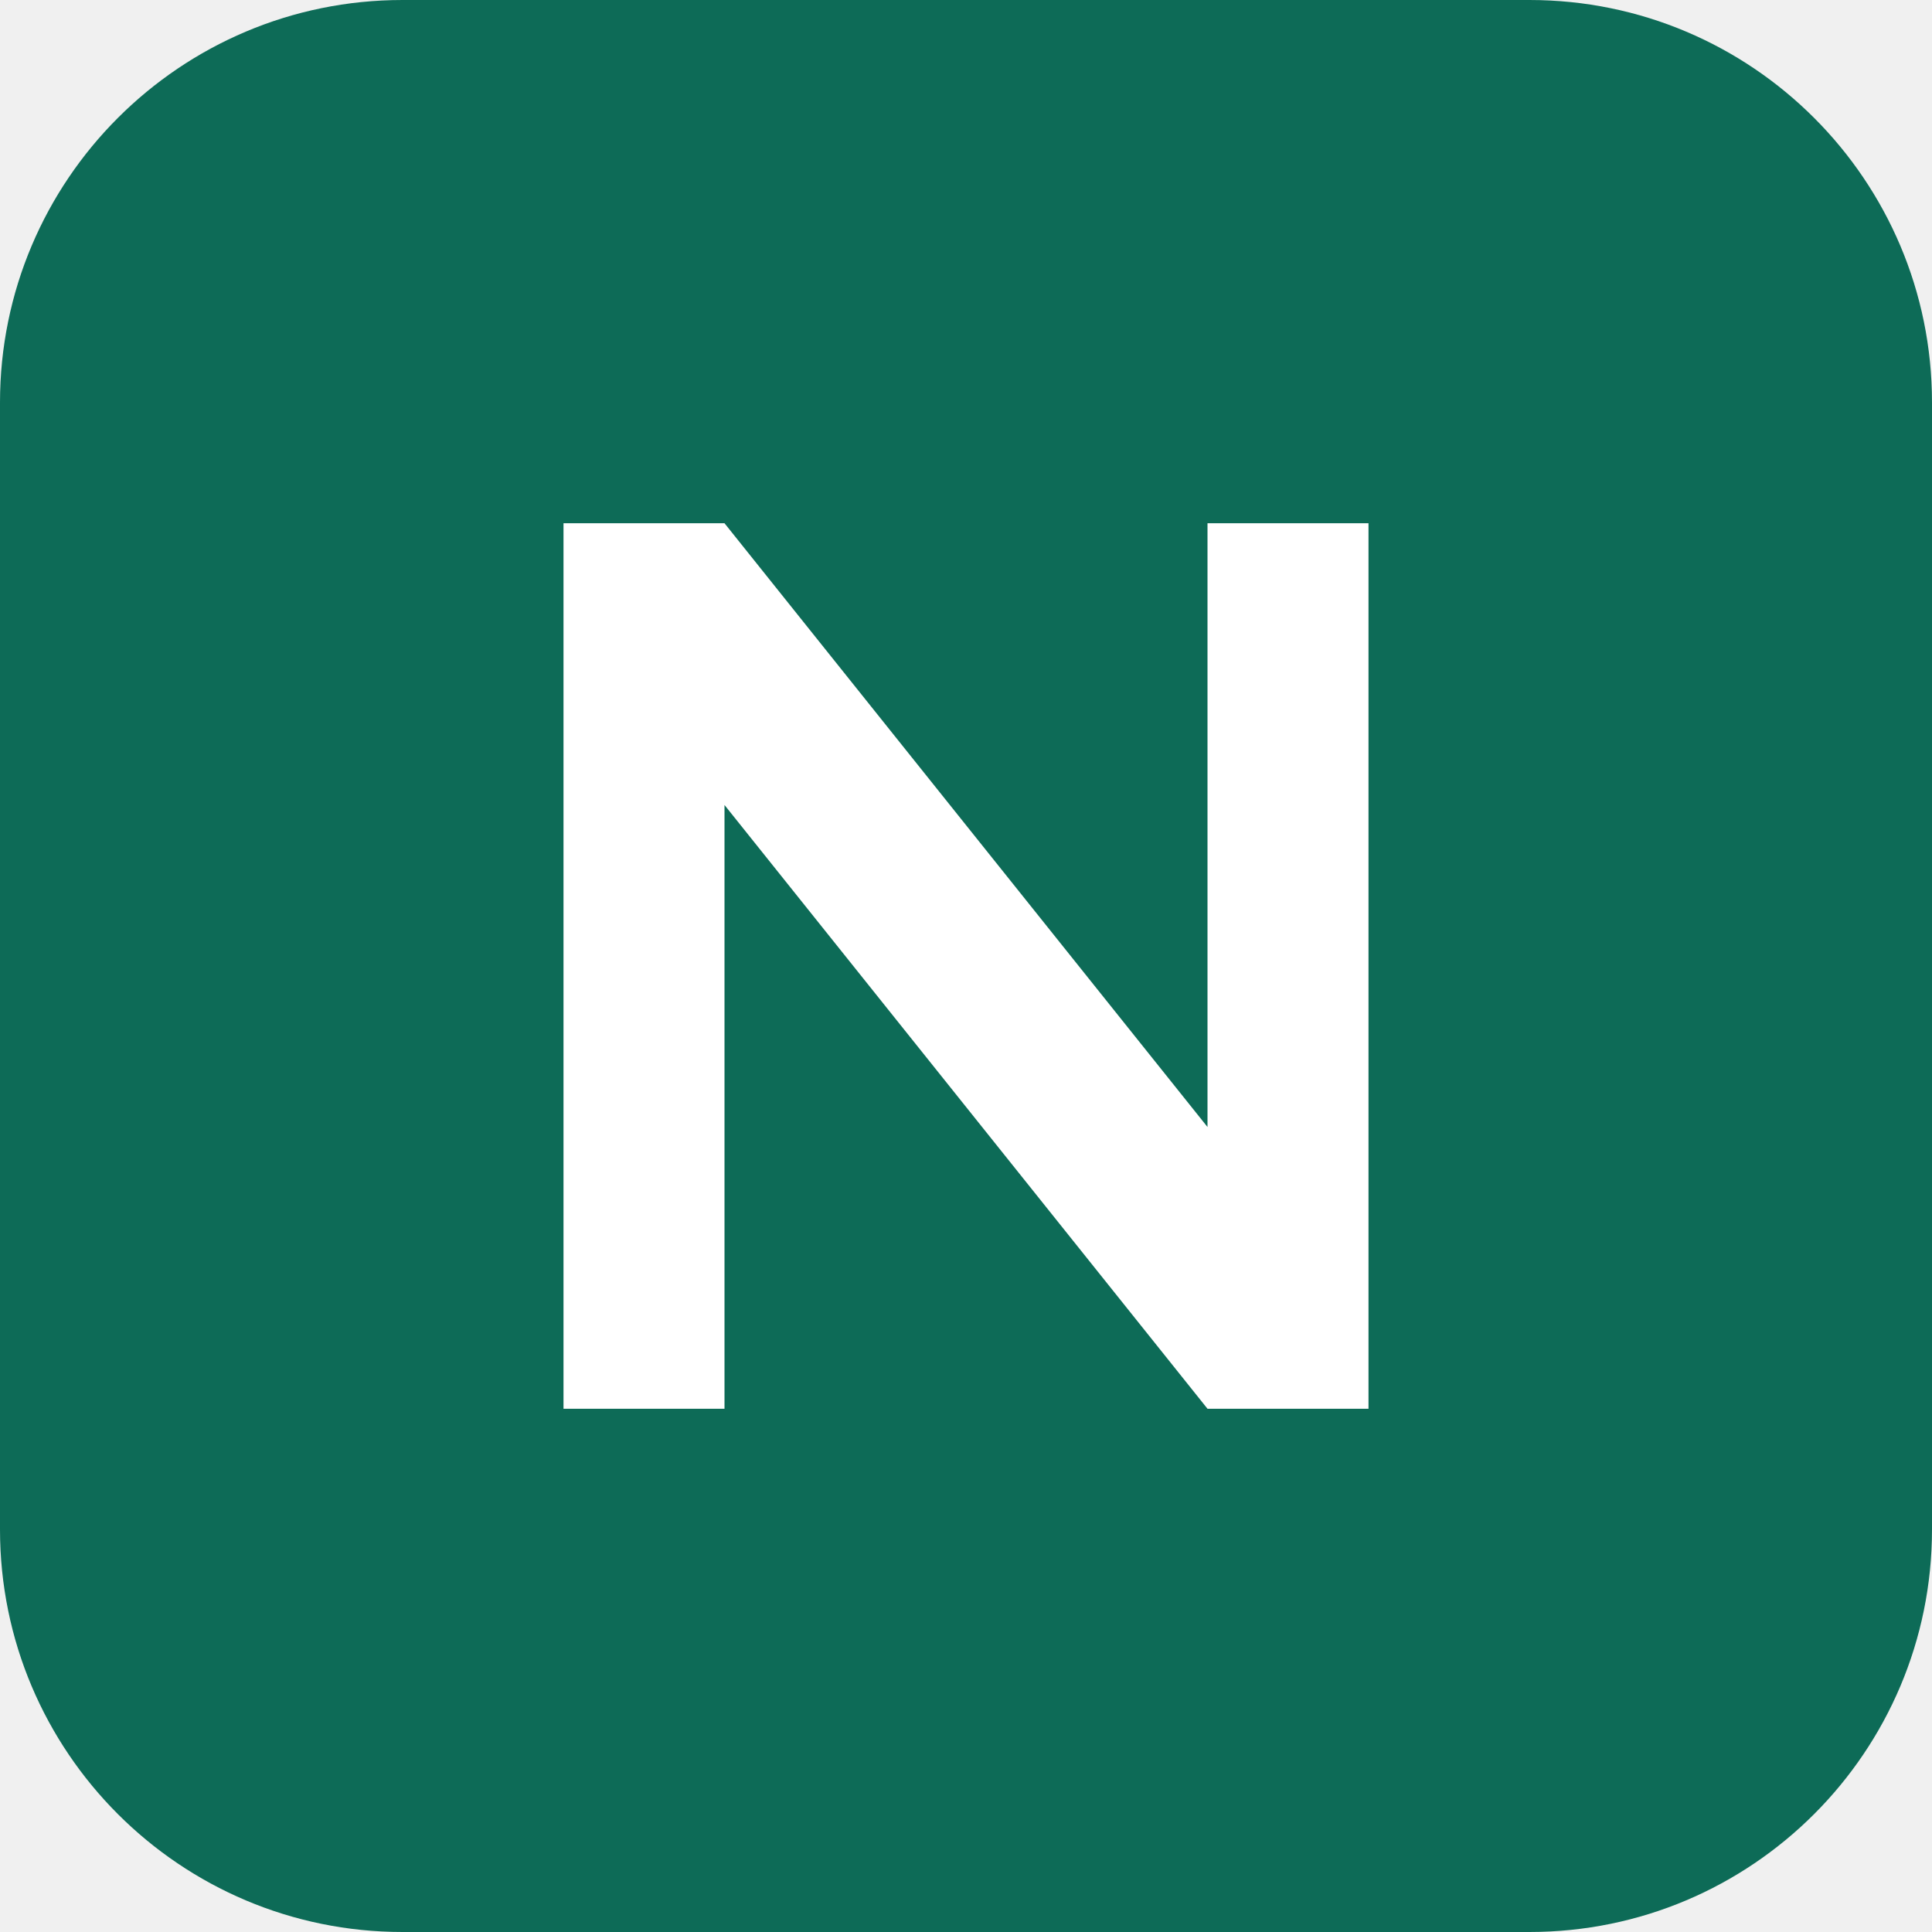
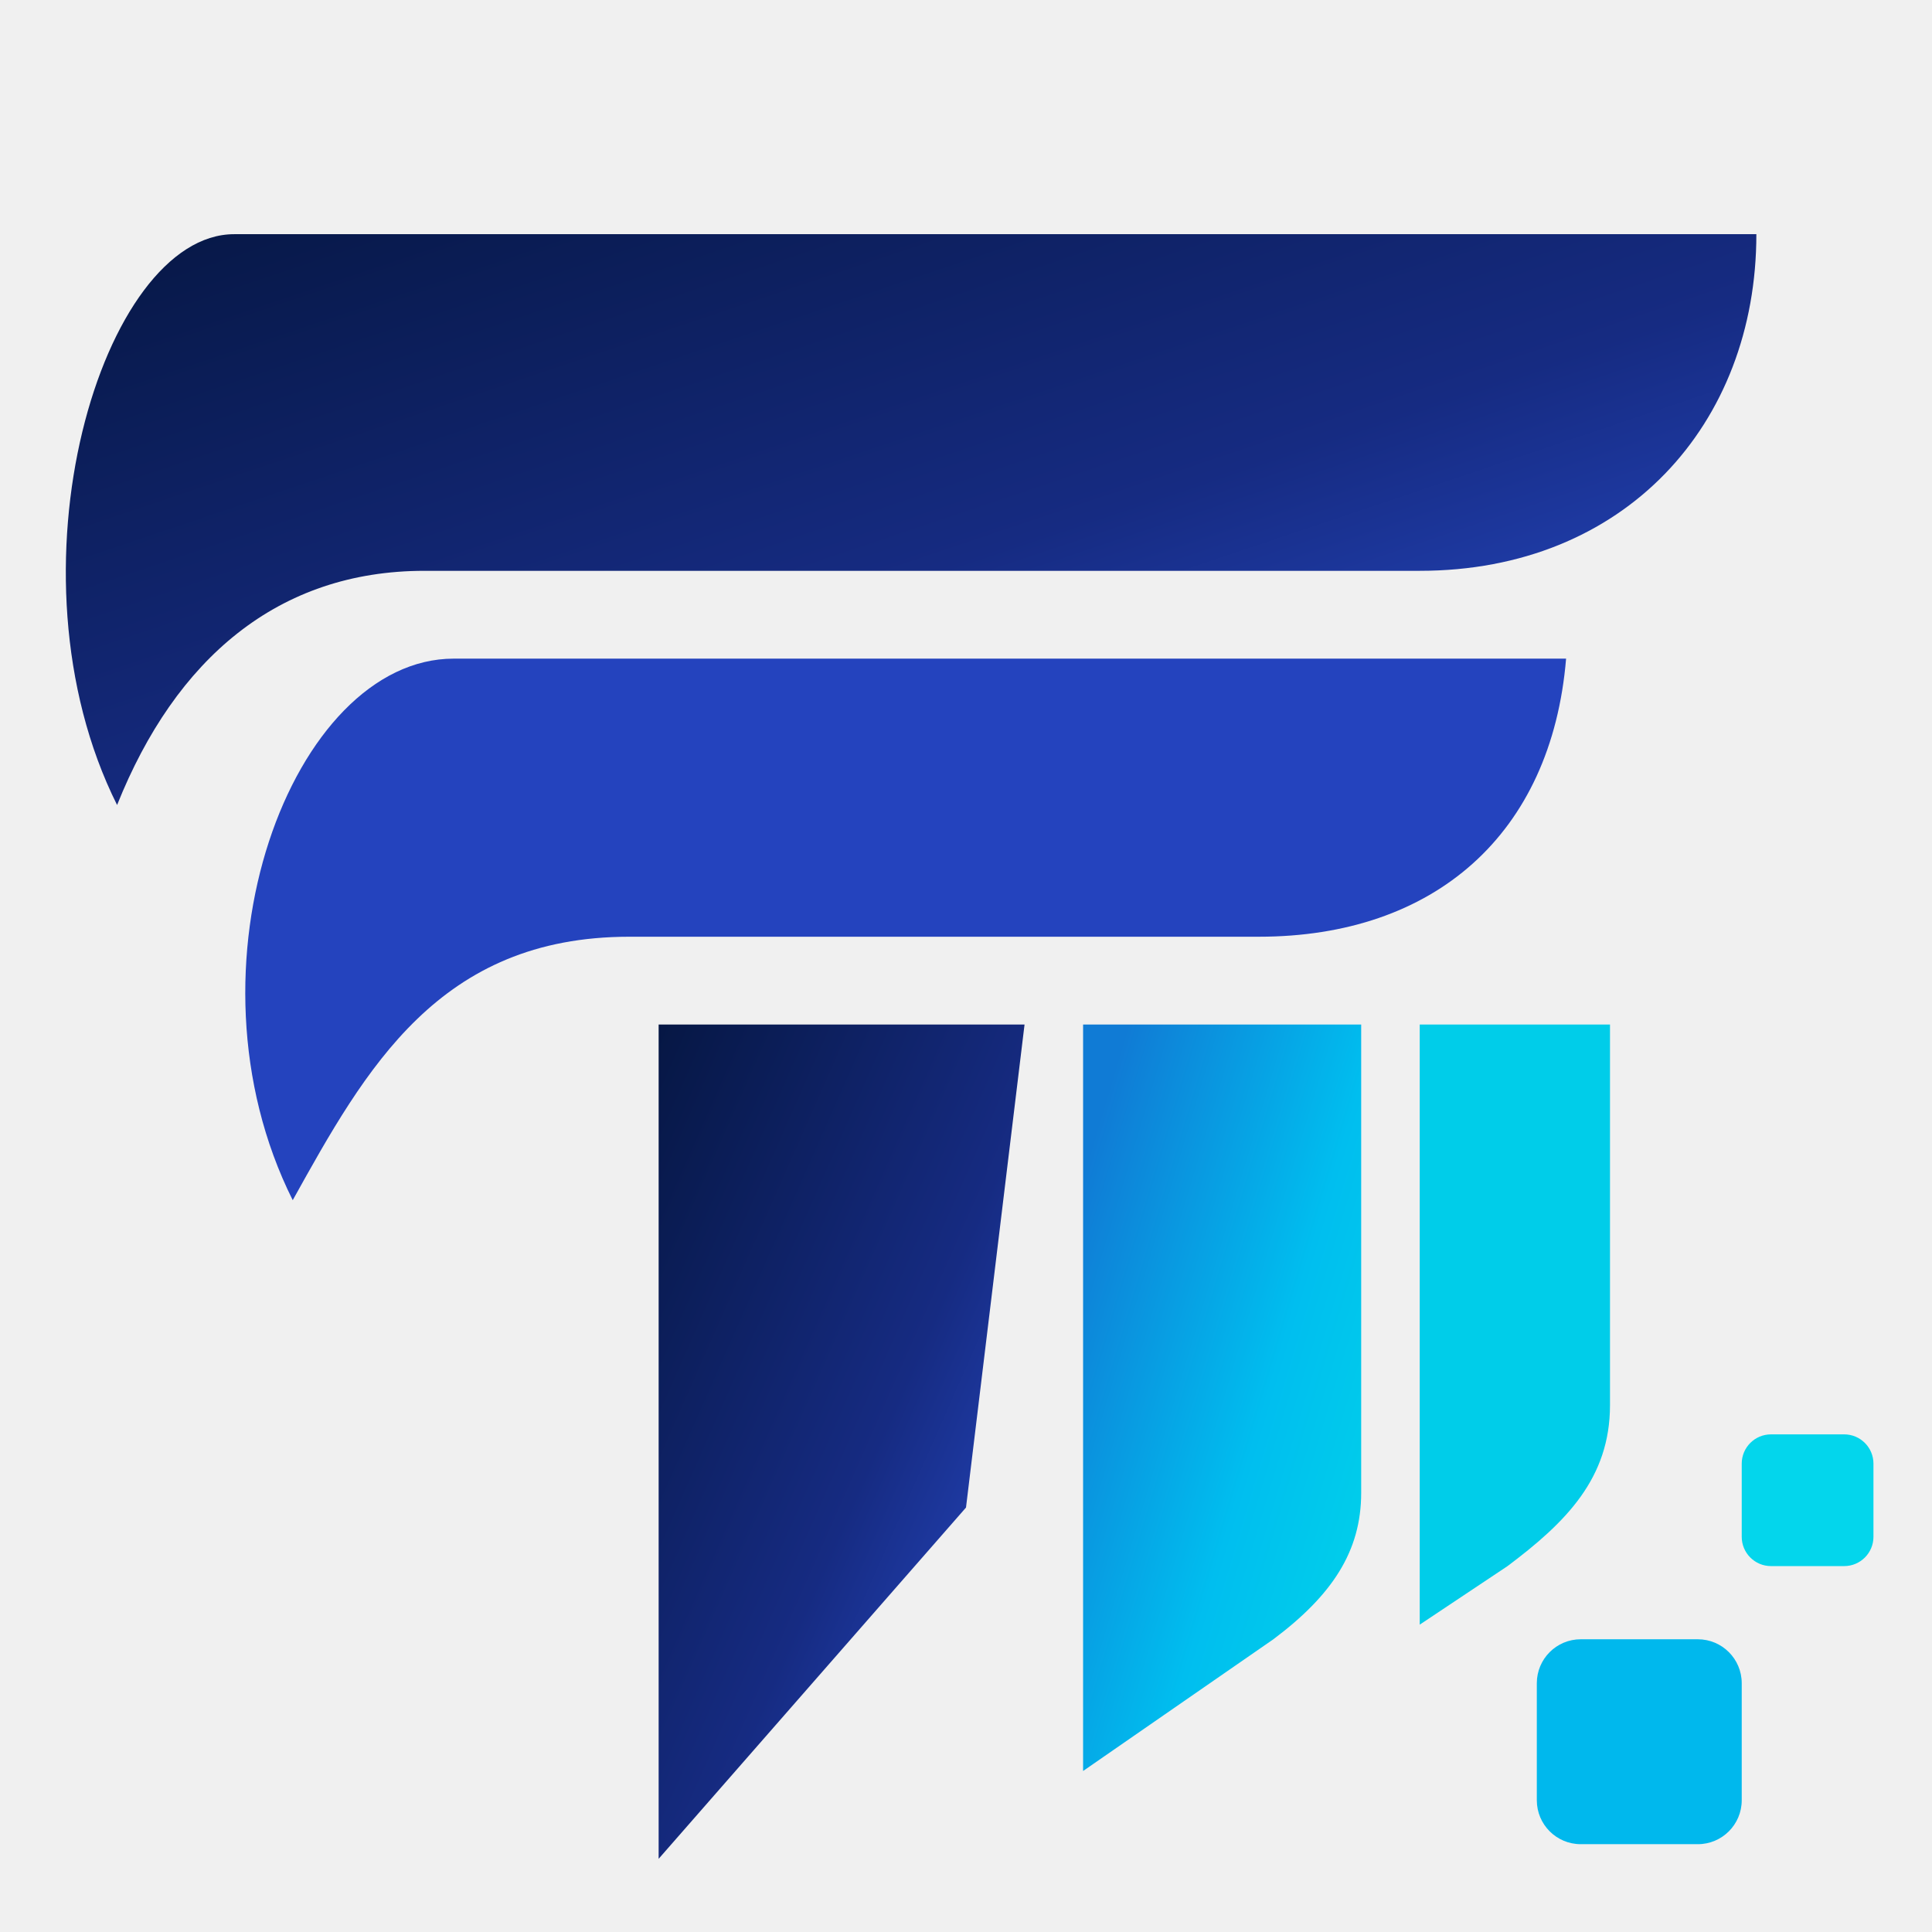
- <svg xmlns="http://www.w3.org/2000/svg" viewBox="0 0 96 96">
-   <rect width="96" height="96" rx="20" fill="#0d6b57" />
-   <path d="M28 70V26h8l24 30V26h8v44h-8L36 40v30z" fill="#fff" />
+ <svg xmlns="http://www.w3.org/2000/svg" viewBox="0 0 132 132" role="img" aria-labelledby="title">
+   <defs>
+     <linearGradient id="navy" x1="0" y1="0" x2="1" y2="1">
+       <stop stop-color="#061744" />
+       <stop offset=".55" stop-color="#162b82" />
+       <stop offset="1" stop-color="#2B52D9" />
+     </linearGradient>
+     <linearGradient id="cyan" x1="0" y1=".2" x2="1" y2="1">
+       <stop stop-color="#107bd5" />
+       <stop offset=".55" stop-color="#00beef" />
+       <stop offset="1" stop-color="#00d6e8" />
+     </linearGradient>
+   </defs>
+   <path d="M16 16h104c0 13-9 23-23 23H29c-10 0-17 6-21 16C0 39 7 16 16 16Z" fill="url(#navy)" />
+   <path d="M31 45h76c-1 12-9 19-21 19H43c-13 0-18 9-23 18-8-16 0-37 11-37Z" fill="#2443be" />
+   <path d="M45 70h25l-4 33-21 24V70Z" fill="url(#navy)" />
+   <path d="M74 70h19v32c0 4-2 7-6 10l-13 9V70Z" fill="url(#cyan)" />
+   <path d="M97 70h13v26c0 5-3 8-7 11l-6 4V70Z" fill="#00cde9" />
+   <rect x="105" y="112" width="14" height="14" rx="3" fill="#00b8ed" />
+   <rect x="119" y="98" width="9" height="9" rx="2" fill="#03d6ec" />
</svg>
